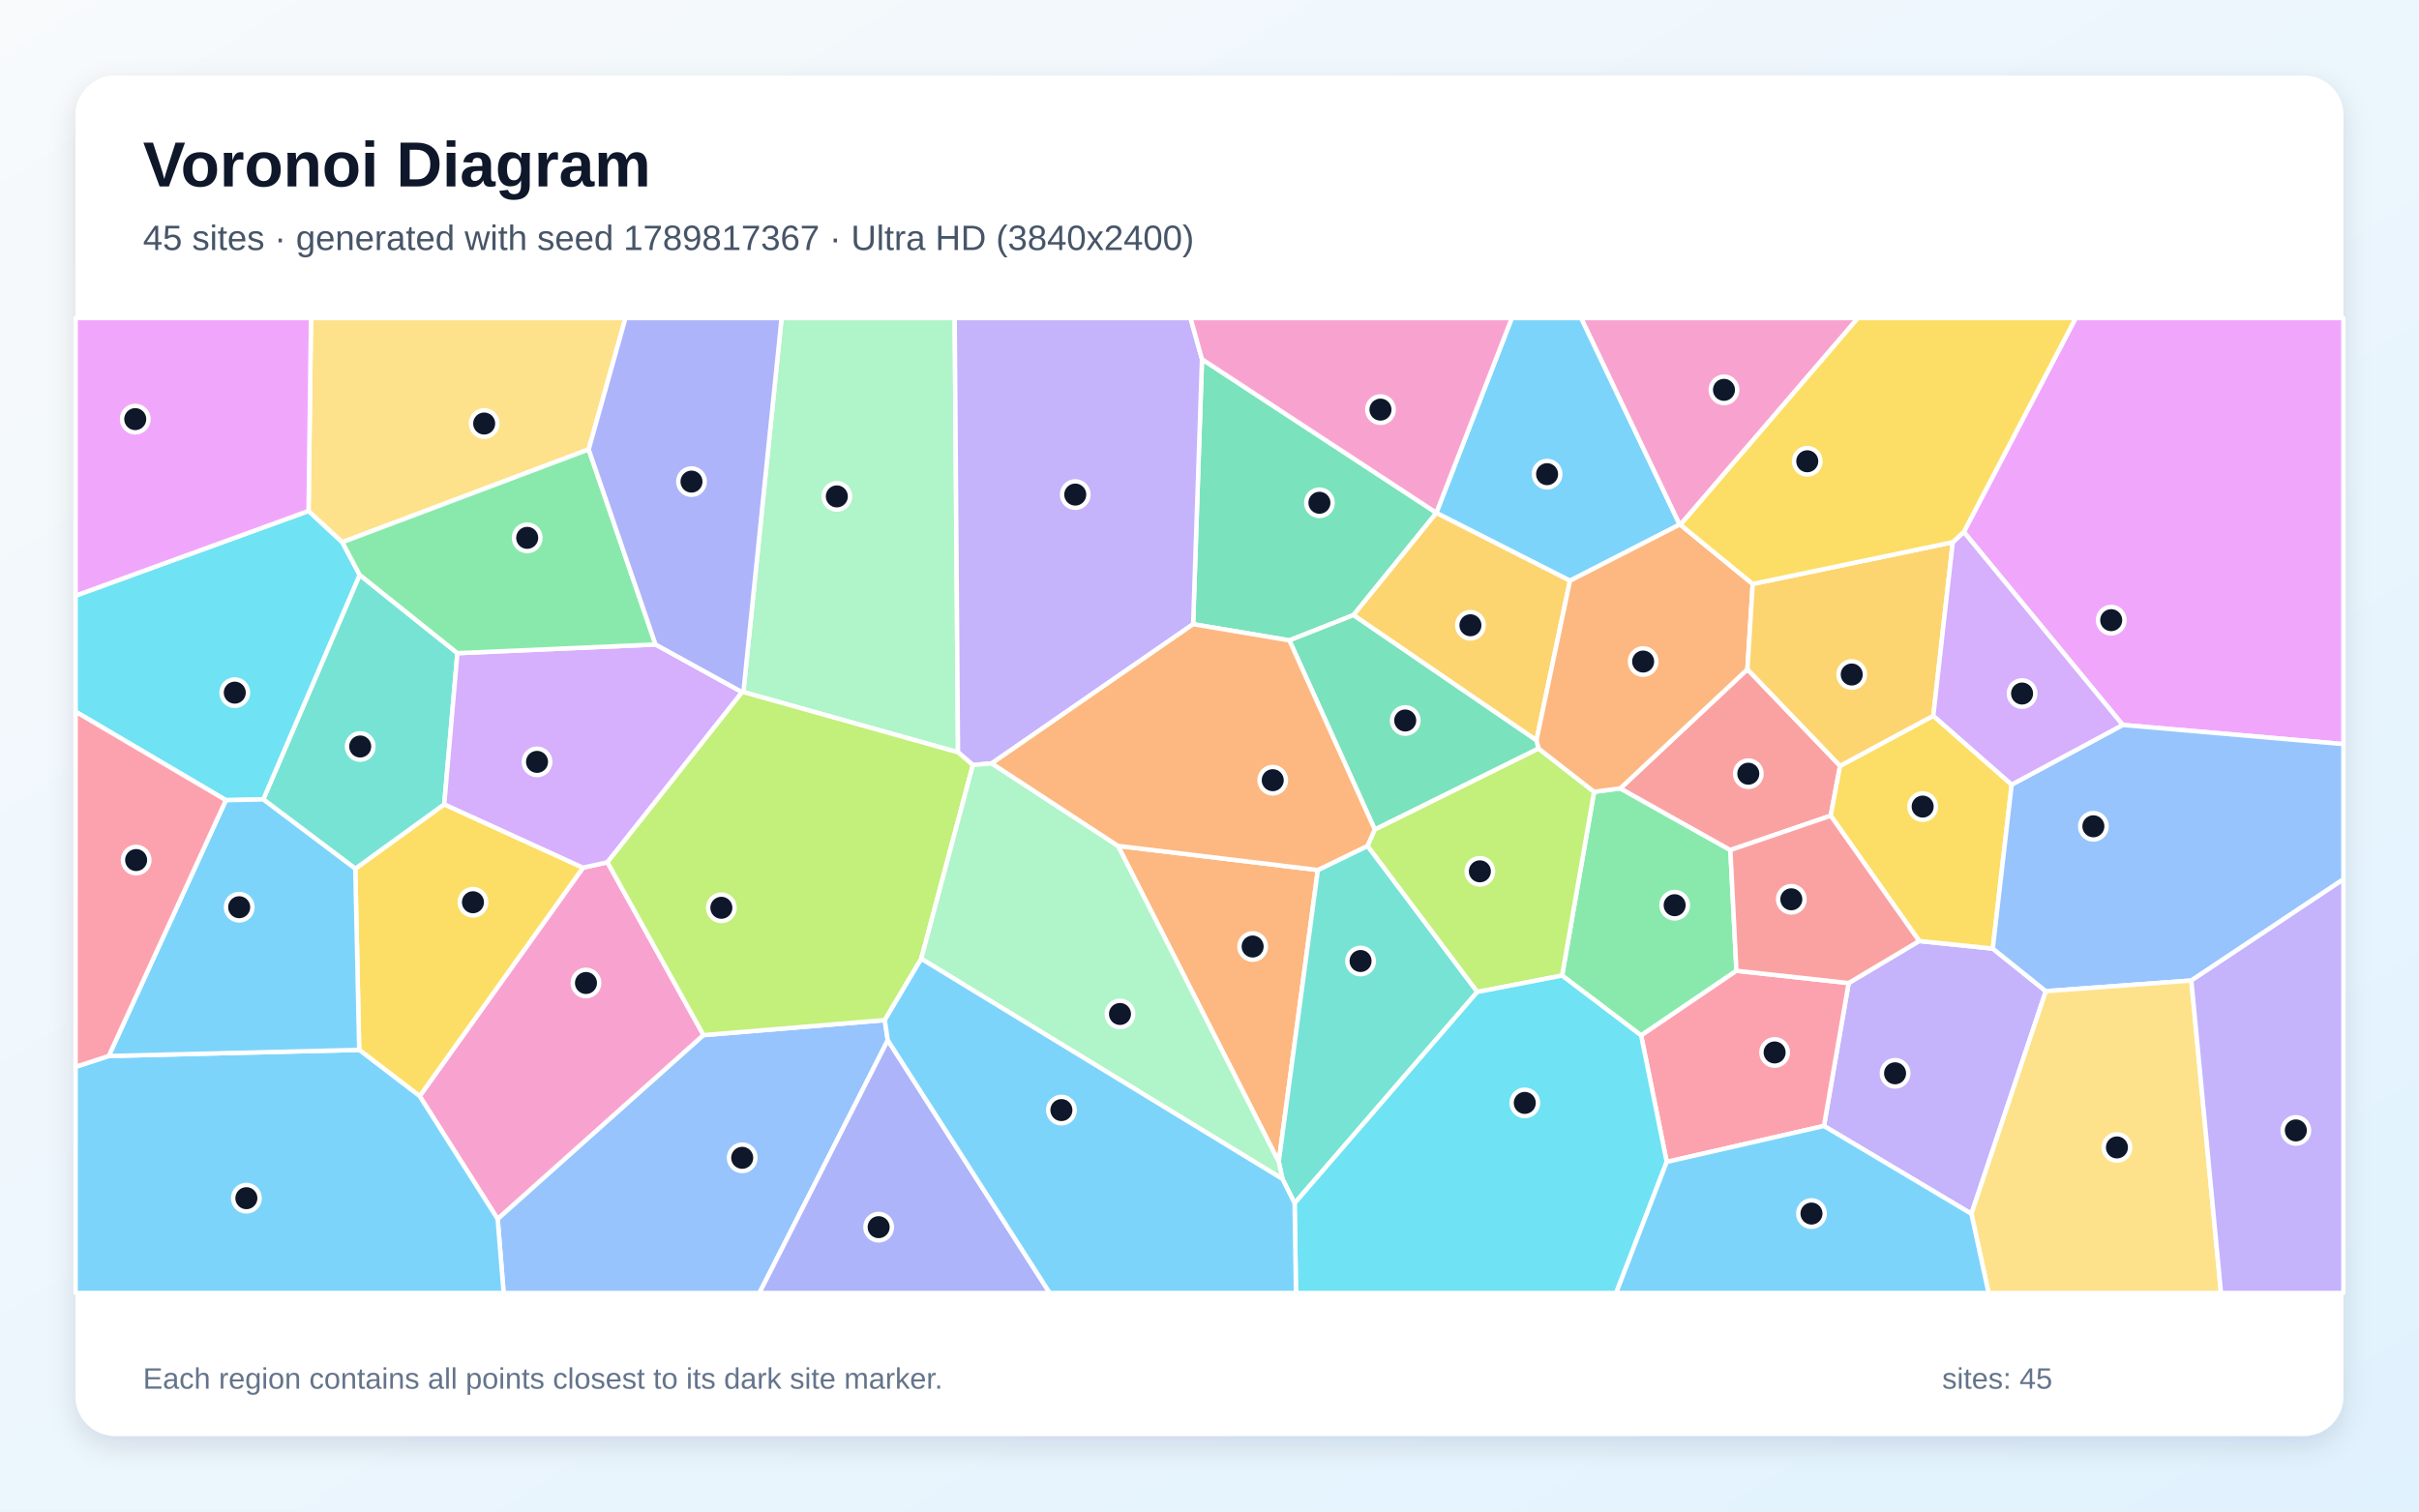
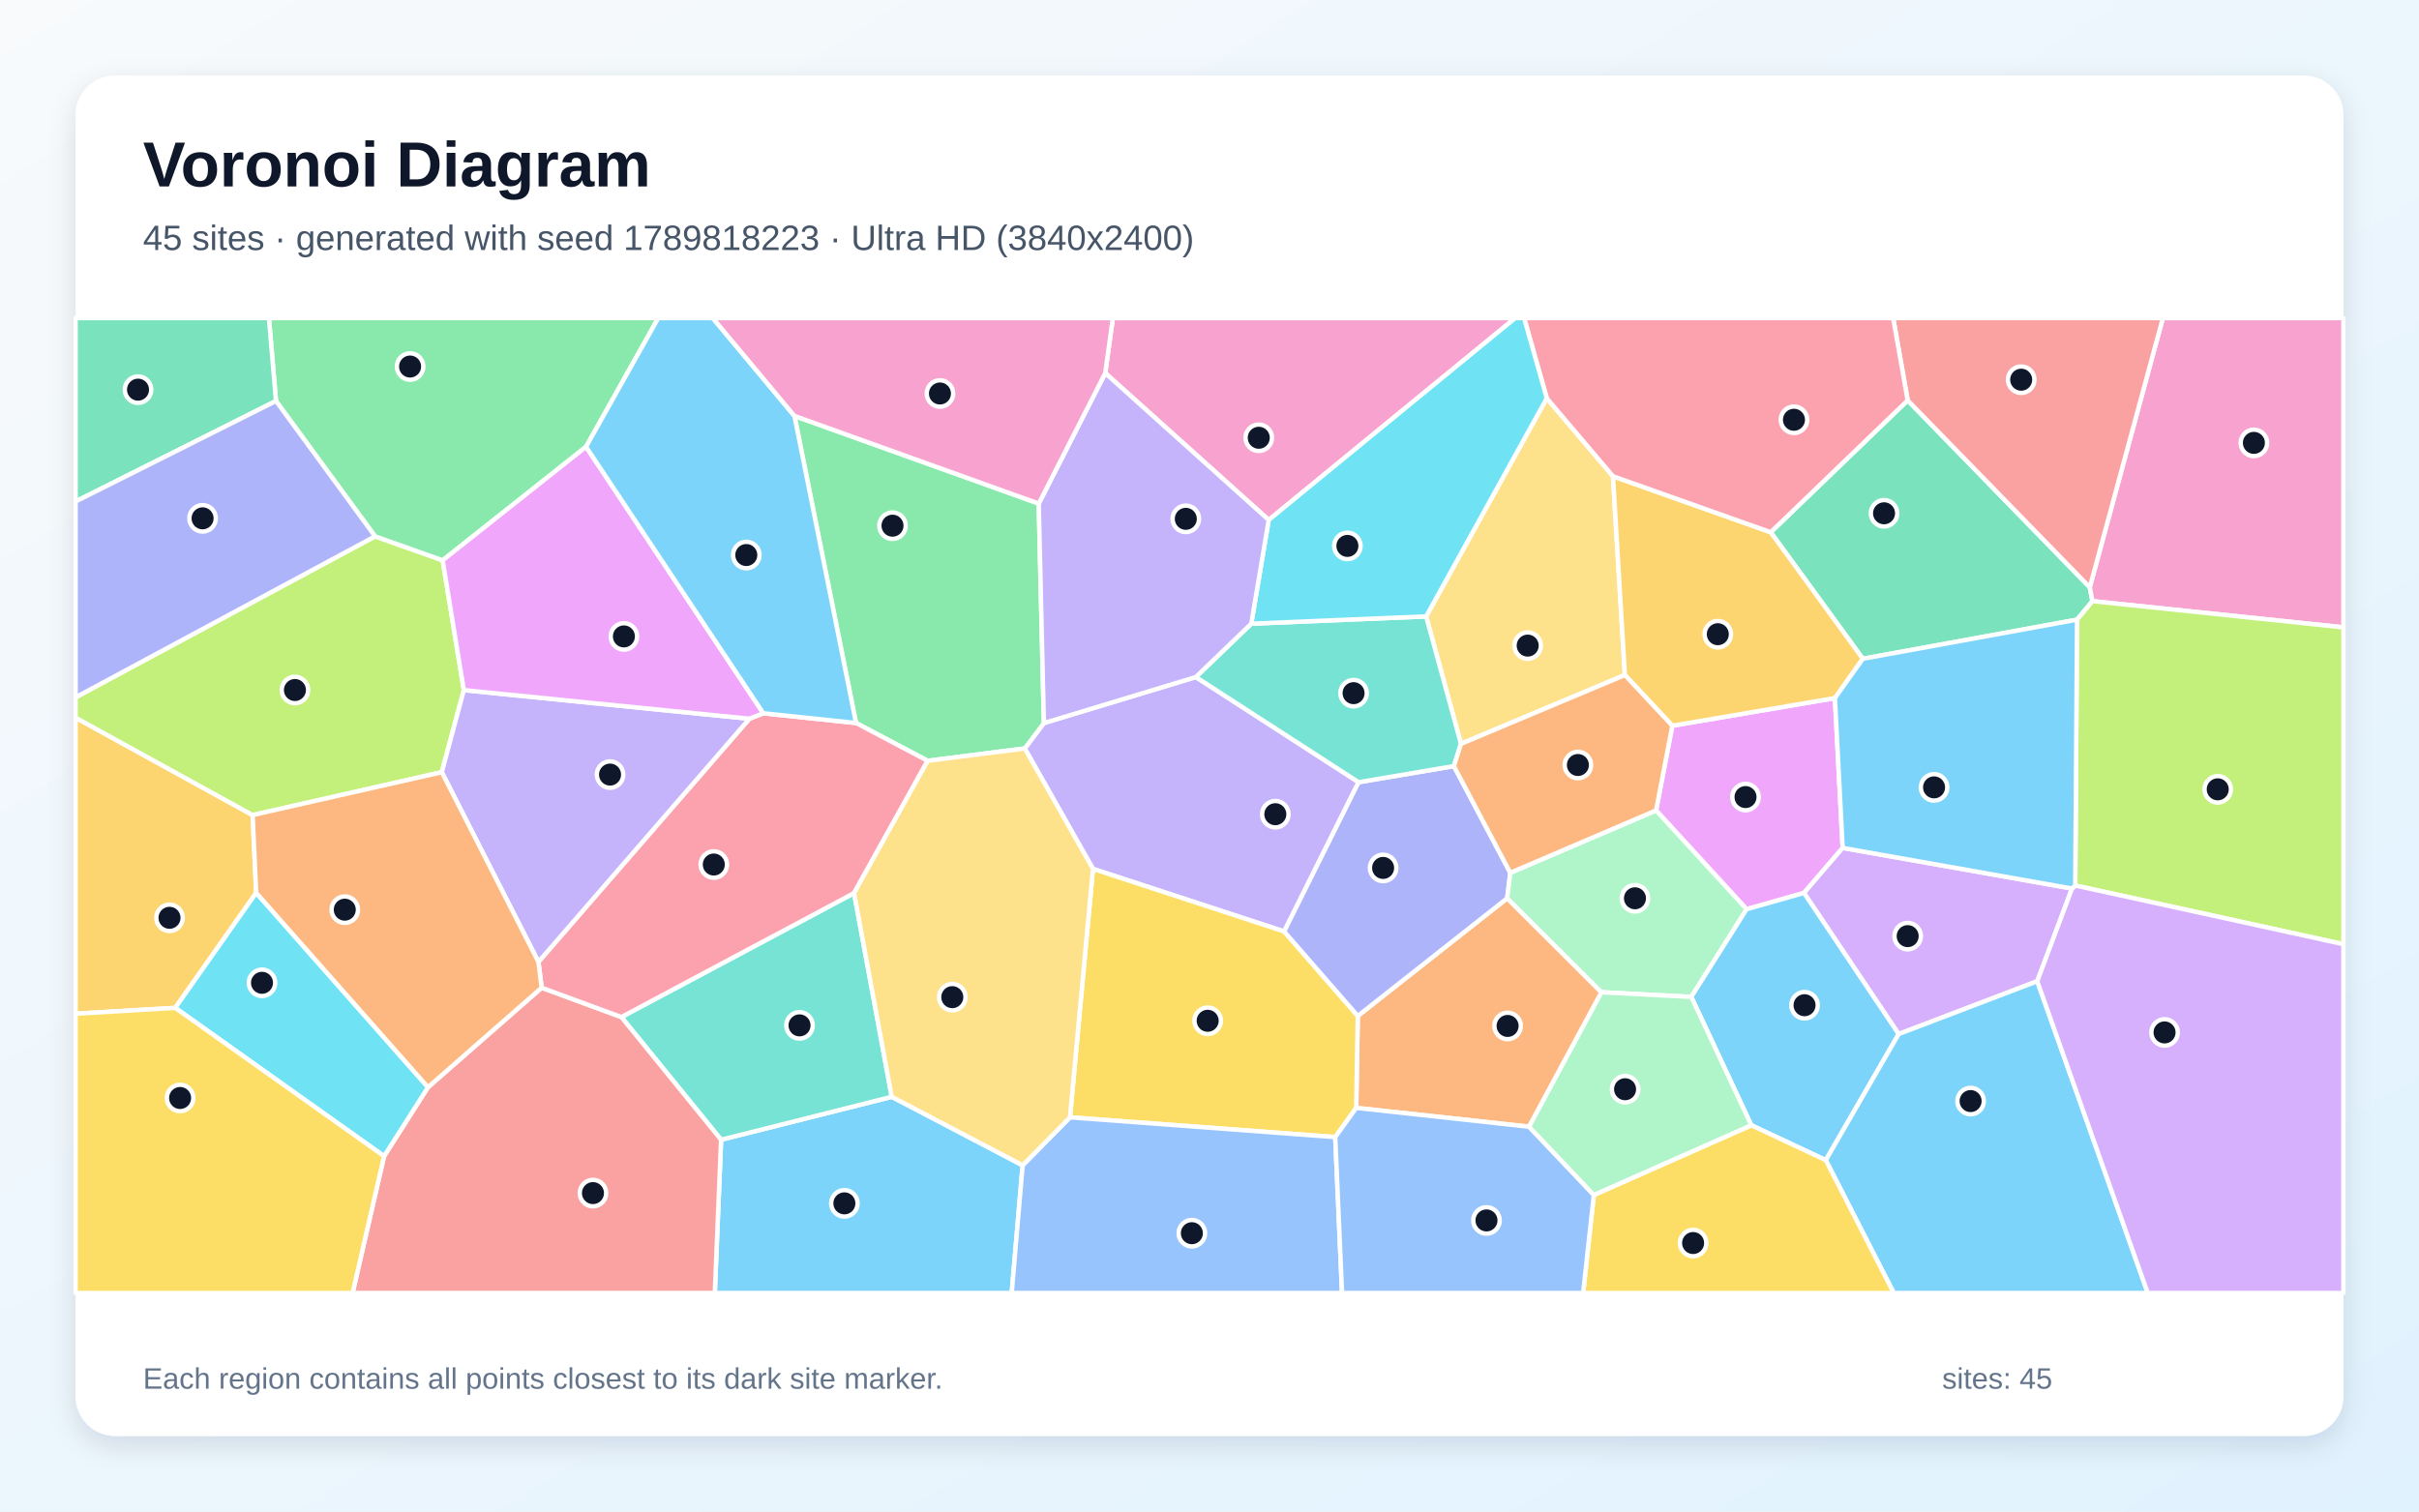
<svg xmlns="http://www.w3.org/2000/svg" width="3840" height="2400" viewBox="0 0 3840 2400" role="img" aria-labelledby="title description">
  <defs>
    <linearGradient id="background" x1="0" y1="0" x2="1" y2="1">
      <stop stop-color="#F8FAFC" />
      <stop offset="1" stop-color="#E0F2FE" />
    </linearGradient>
    <filter id="shadow" x="-5%" y="-5%" width="110%" height="110%">
      <feDropShadow dx="0" dy="15" stdDeviation="22" flood-color="#0F172A" flood-opacity=".12" />
    </filter>
  </defs>
  <rect width="3840" height="2400" fill="url(#background)" />
  <rect x="120" y="120" width="3600" height="2160" rx="63" fill="#FFFFFF" filter="url(#shadow)" />
  <g font-family="Arial, sans-serif">
    <text x="227" y="296" font-size="101" font-weight="700" fill="#0F172A">Voronoi Diagram</text>
-     <text x="227" y="397" font-size="56" fill="#475569">45 sites · generated with seed 1789817367 · Ultra HD (3840x2400)</text>
+     <text x="227" y="397" font-size="56" fill="#475569">45 sites · generated with seed 1789818223 · Ultra HD (3840x2400)</text>
  </g>
  <g stroke="#FFFFFF" stroke-width="7" stroke-linejoin="round">
-     <polygon points="2666.4,832.9 2492.2,922.1 2280.1,814.5 2280.1,814.2 2399.9,505.0 2510.1,505.0" fill="#38BDF8" fill-opacity="0.65" />
-     <polygon points="2895.4,1787.8 2934.6,1560.9 3046.6,1494.1 3163.4,1506.2 3247.6,1573.8 3129.5,1927.3" fill="#A78BFA" fill-opacity="0.65" />
-     <polygon points="666.2,1740.4 925.5,1377.7 964.3,1369.1 1116.8,1643.6 790.0,1935.6" fill="#F472B6" fill-opacity="0.65" />
-     <polygon points="1774.7,1343.1 2092.0,1381.4 2029.9,1844.8" fill="#FB923C" fill-opacity="0.65" />
-     <polygon points="570.2,1667.0 564.0,1379.3 705.2,1277.1 925.5,1377.7 666.2,1740.4" fill="#FACC15" fill-opacity="0.65" />
-     <polygon points="2756.5,1541.4 2605.2,1644.1 2479.7,1549.0 2530.5,1257.2 2572.1,1251.8 2746.8,1349.7" fill="#4ADE80" fill-opacity="0.65" />
-     <polygon points="726.1,1037.1 705.2,1277.1 564.0,1379.3 417.9,1269.3 570.9,912.8" fill="#2DD4BF" fill-opacity="0.65" />
-     <polygon points="790.0,1935.6 1116.8,1643.6 1404.5,1619.7 1409.3,1651.7 1205.5,2053.0 799.5,2053.0" fill="#60A5FA" fill-opacity="0.65" />
-     <polygon points="3369.7,1151.1 3117.4,844.6 3295.0,505.0 3720.0,505.0 3720.0,1181.5" fill="#E879F9" fill-opacity="0.65" />
-     <polygon points="2148.5,976.7 2046.8,1016.8 1894.0,991.1 1908.1,570.4 2280.1,814.2 2280.1,814.5" fill="#34D399" fill-opacity="0.65" />
-     <polygon points="2921.0,1216.0 2906.1,1295.2 2746.8,1349.7 2572.1,1251.8 2773.9,1062.7" fill="#F87171" fill-opacity="0.65" />
-     <polygon points="1409.3,1651.7 1666.4,2053.0 1205.5,2053.0" fill="#818CF8" fill-opacity="0.65" />
-     <polygon points="2439.0,1175.6 2148.5,976.7 2280.1,814.5 2492.2,922.1" fill="#FBBF24" fill-opacity="0.65" />
-     <polygon points="2345.0,1575.1 2170.7,1343.2 2182.3,1317.0 2442.2,1188.4 2530.5,1257.2 2479.7,1549.0" fill="#A3E635" fill-opacity="0.65" />
-     <polygon points="1040.6,1023.3 1178.1,1099.0 964.3,1369.1 925.5,1377.7 705.2,1277.1 726.1,1037.1" fill="#C084FC" fill-opacity="0.65" />
-     <polygon points="2645.8,1844.9 2605.2,1644.1 2756.5,1541.4 2934.6,1560.9 2895.4,1787.8" fill="#FB7185" fill-opacity="0.65" />
-     <polygon points="489.8,811.3 543.4,860.9 570.9,912.8 417.9,1269.3 358.6,1270.5 120.0,1130.0 120.0,945.8" fill="#22D3EE" fill-opacity="0.65" />
-     <polygon points="1520.8,1194.5 1180.1,1098.9 1240.7,505.0 1515.5,505.0" fill="#86EFAC" fill-opacity="0.65" />
-     <polygon points="934.5,713.6 543.4,860.9 489.8,811.3 493.7,505.0 992.9,505.0" fill="#FCD34D" fill-opacity="0.65" />
-     <polygon points="120.0,1693.9 172.6,1676.7 570.2,1667.0 666.2,1740.4 790.0,1935.6 799.5,2053.0 120.0,2053.0" fill="#38BDF8" fill-opacity="0.65" />
-     <polygon points="172.6,1676.7 358.6,1270.5 417.9,1269.3 564.0,1379.3 570.2,1667.0" fill="#38BDF8" fill-opacity="0.65" />
-     <polygon points="1908.1,570.4 1894.0,991.1 1574.3,1212.1 1544.4,1214.7 1520.8,1194.5 1515.5,505.0 1889.9,505.0" fill="#A78BFA" fill-opacity="0.65" />
-     <polygon points="2667.5,833.2 2666.4,832.9 2510.1,505.0 2949.4,505.0" fill="#F472B6" fill-opacity="0.65" />
-     <polygon points="2667.5,833.2 2782.3,927.2 2773.9,1062.7 2572.1,1251.8 2530.5,1257.2 2442.2,1188.4 2439.0,1175.6 2492.2,922.1 2666.4,832.9" fill="#FB923C" fill-opacity="0.65" />
-     <polygon points="2906.1,1295.2 2921.0,1216.0 3069.0,1136.5 3193.4,1245.8 3163.4,1506.2 3046.6,1494.1" fill="#FACC15" fill-opacity="0.65" />
-     <polygon points="934.5,713.6 1040.6,1023.3 726.1,1037.1 570.9,912.8 543.4,860.9" fill="#4ADE80" fill-opacity="0.65" />
-     <polygon points="2055.1,1910.5 2035.9,1872.0 2029.9,1844.8 2092.0,1381.4 2170.7,1343.2 2345.0,1575.1" fill="#2DD4BF" fill-opacity="0.65" />
-     <polygon points="3478.6,1556.9 3247.6,1573.8 3163.4,1506.2 3193.4,1245.8 3369.7,1151.1 3720.0,1181.5 3720.0,1396.2" fill="#60A5FA" fill-opacity="0.65" />
-     <polygon points="489.8,811.3 120.0,945.8 120.0,505.0 493.7,505.0" fill="#E879F9" fill-opacity="0.65" />
-     <polygon points="2439.0,1175.6 2442.2,1188.4 2182.3,1317.0 2046.8,1016.8 2148.5,976.7" fill="#34D399" fill-opacity="0.65" />
-     <polygon points="2756.5,1541.4 2746.8,1349.7 2906.1,1295.2 3046.6,1494.1 2934.6,1560.9" fill="#F87171" fill-opacity="0.65" />
-     <polygon points="1180.1,1098.9 1178.1,1099.0 1040.6,1023.3 934.5,713.6 992.9,505.0 1240.7,505.0" fill="#818CF8" fill-opacity="0.65" />
-     <polygon points="2782.3,927.2 3099.9,860.9 3069.0,1136.5 2921.0,1216.0 2773.9,1062.7" fill="#FBBF24" fill-opacity="0.65" />
-     <polygon points="1462.4,1522.3 1404.5,1619.7 1116.8,1643.6 964.3,1369.1 1178.1,1099.0 1180.1,1098.9 1520.8,1194.5 1544.4,1214.7" fill="#A3E635" fill-opacity="0.65" />
-     <polygon points="3193.4,1245.8 3069.0,1136.5 3099.9,860.9 3117.4,844.6 3369.7,1151.1" fill="#C084FC" fill-opacity="0.65" />
-     <polygon points="172.6,1676.7 120.0,1693.9 120.0,1130.0 358.6,1270.5" fill="#FB7185" fill-opacity="0.65" />
-     <polygon points="2055.1,1910.5 2345.0,1575.1 2479.7,1549.0 2605.2,1644.1 2645.8,1844.9 2565.5,2053.0 2057.3,2053.0" fill="#22D3EE" fill-opacity="0.65" />
-     <polygon points="1462.4,1522.3 1544.4,1214.7 1574.3,1212.1 1774.7,1343.1 2029.9,1844.8 2035.9,1872.0" fill="#86EFAC" fill-opacity="0.65" />
-     <polygon points="3129.5,1927.3 3247.6,1573.8 3478.6,1556.9 3525.7,2053.0 3156.7,2053.0" fill="#FCD34D" fill-opacity="0.65" />
-     <polygon points="1409.3,1651.7 1404.5,1619.7 1462.4,1522.3 2035.9,1872.0 2055.1,1910.5 2057.3,2053.0 1666.4,2053.0" fill="#38BDF8" fill-opacity="0.65" />
-     <polygon points="2645.8,1844.9 2895.4,1787.8 3129.5,1927.3 3156.7,2053.0 2565.5,2053.0" fill="#38BDF8" fill-opacity="0.65" />
-     <polygon points="3478.6,1556.9 3720.0,1396.2 3720.0,2053.0 3525.7,2053.0" fill="#A78BFA" fill-opacity="0.65" />
-     <polygon points="1908.1,570.4 1889.9,505.0 2399.9,505.0 2280.1,814.2" fill="#F472B6" fill-opacity="0.65" />
-     <polygon points="2182.3,1317.0 2170.7,1343.2 2092.0,1381.4 1774.7,1343.1 1574.3,1212.1 1894.0,991.1 2046.8,1016.8" fill="#FB923C" fill-opacity="0.65" />
-     <polygon points="3117.4,844.6 3099.9,860.9 2782.3,927.2 2667.5,833.2 2949.4,505.0 3295.0,505.0" fill="#FACC15" fill-opacity="0.65" />
+     <polygon points="1144.7,1809.7 1415.6,1741.5 1623.4,1850.3 1606.0,2053.0 1134.7,2053.0" fill="#38BDF8" fill-opacity="0.65" />
+     <polygon points="1898.3,1075.0 2156.7,1242.0 2038.5,1479.0 1735.0,1379.6 1626.7,1188.4 1657.1,1148.1" fill="#A78BFA" fill-opacity="0.65" />
+     <polygon points="2014.0,825.6 1754.5,592.4 1766.6,505.0 2405.3,505.0" fill="#F472B6" fill-opacity="0.65" />
+     <polygon points="2427.3,1789.0 2152.9,1759.1 2155.4,1613.1 2392.6,1426.2 2542.3,1575.5" fill="#FB923C" fill-opacity="0.65" />
+     <polygon points="2119.6,1805.5 1698.5,1774.1 1735.0,1379.6 2038.5,1479.0 2155.4,1613.1 2152.9,1759.1" fill="#FACC15" fill-opacity="0.65" />
+     <polygon points="1648.9,799.6 1657.1,1148.1 1626.7,1188.4 1472.6,1208.0 1358.9,1148.0 1261.1,660.4" fill="#4ADE80" fill-opacity="0.65" />
+     <polygon points="986.4,1614.9 1355.8,1418.0 1415.6,1741.5 1144.7,1809.7" fill="#2DD4BF" fill-opacity="0.65" />
+     <polygon points="1623.4,1850.3 1698.5,1774.1 2119.6,1805.5 2130.4,2053.0 1606.0,2053.0" fill="#60A5FA" fill-opacity="0.65" />
+     <polygon points="2925.1,1346.3 2863.7,1417.8 2772.6,1443.7 2628.9,1286.8 2654.7,1152.3 2912.8,1108.4" fill="#E879F9" fill-opacity="0.65" />
+     <polygon points="3028.3,635.7 3317.4,932.5 3321.6,954.5 3297.2,983.9 2957.1,1046.0 2810.9,845.1" fill="#34D399" fill-opacity="0.65" />
+     <polygon points="609.7,1835.8 679.4,1726.3 859.8,1568.3 986.4,1614.9 1144.7,1809.7 1134.7,2053.0 559.7,2053.0" fill="#F87171" fill-opacity="0.65" />
+     <polygon points="2307.9,1216.4 2397.5,1385.8 2392.6,1426.2 2155.4,1613.1 2038.5,1479.0 2156.7,1242.0" fill="#818CF8" fill-opacity="0.65" />
+     <polygon points="406.7,1417.6 278.2,1600.3 120.0,1609.6 120.0,1139.5 401.0,1294.2" fill="#FBBF24" fill-opacity="0.65" />
+     <polygon points="595.4,851.6 702.7,889.7 736.3,1095.8 701.3,1226.1 401.0,1294.2 120.0,1139.5 120.0,1107.2" fill="#A3E635" fill-opacity="0.65" />
+     <polygon points="3289.2,1410.8 3234.0,1558.0 3014.0,1641.9 2863.7,1417.8 2925.1,1346.3" fill="#C084FC" fill-opacity="0.65" />
+     <polygon points="859.8,1568.3 854.7,1527.3 1189.6,1141.2 1211.7,1132.5 1358.9,1148.0 1472.6,1208.0 1355.8,1418.0 986.4,1614.9" fill="#FB7185" fill-opacity="0.65" />
+     <polygon points="278.2,1600.3 406.7,1417.6 679.4,1726.3 609.7,1835.8" fill="#22D3EE" fill-opacity="0.65" />
+     <polygon points="2684.8,1582.9 2542.3,1575.5 2392.6,1426.2 2397.5,1385.8 2628.9,1286.8 2772.6,1443.7" fill="#86EFAC" fill-opacity="0.65" />
+     <polygon points="2455.4,632.3 2560.5,756.2 2579.4,1071.8 2319.2,1181.1 2263.9,978.7" fill="#FCD34D" fill-opacity="0.65" />
+     <polygon points="2780.1,1786.7 2684.8,1582.9 2772.6,1443.7 2863.7,1417.8 3014.0,1641.9 2898.3,1842.1" fill="#38BDF8" fill-opacity="0.65" />
+     <polygon points="2898.3,1842.1 3014.0,1641.9 3234.0,1558.0 3409.4,2053.0 3006.2,2053.0" fill="#38BDF8" fill-opacity="0.65" />
+     <polygon points="1189.6,1141.2 854.7,1527.3 701.3,1226.1 736.3,1095.8" fill="#A78BFA" fill-opacity="0.65" />
+     <polygon points="3321.6,954.5 3317.4,932.5 3433.4,505.0 3720.0,505.0 3720.0,996.1" fill="#F472B6" fill-opacity="0.65" />
+     <polygon points="406.7,1417.6 401.0,1294.2 701.3,1226.1 854.7,1527.3 859.8,1568.3 679.4,1726.3" fill="#FB923C" fill-opacity="0.65" />
+     <polygon points="2530.1,1897.4 2780.1,1786.7 2898.3,1842.1 3006.2,2053.0 2513.1,2053.0" fill="#FACC15" fill-opacity="0.65" />
+     <polygon points="930.3,709.4 702.7,889.7 595.4,851.6 438.1,636.7 426.9,505.0 1044.9,505.0" fill="#4ADE80" fill-opacity="0.65" />
+     <polygon points="1986.3,990.3 2263.9,978.7 2319.2,1181.1 2307.9,1216.4 2156.7,1242.0 1898.3,1075.0" fill="#2DD4BF" fill-opacity="0.65" />
+     <polygon points="2119.6,1805.5 2152.9,1759.1 2427.3,1789.0 2530.1,1897.4 2513.1,2053.0 2130.4,2053.0" fill="#60A5FA" fill-opacity="0.65" />
+     <polygon points="930.3,709.4 1211.7,1132.5 1189.6,1141.2 736.3,1095.8 702.7,889.7" fill="#E879F9" fill-opacity="0.65" />
+     <polygon points="438.1,636.7 120.0,796.3 120.0,505.0 426.9,505.0" fill="#34D399" fill-opacity="0.65" />
+     <polygon points="3317.4,932.5 3028.3,635.7 3005.3,505.0 3433.4,505.0" fill="#F87171" fill-opacity="0.65" />
+     <polygon points="438.1,636.7 595.4,851.6 120.0,1107.2 120.0,796.3" fill="#818CF8" fill-opacity="0.65" />
+     <polygon points="2810.9,845.1 2957.1,1046.0 2912.8,1108.4 2654.7,1152.3 2579.4,1071.8 2560.5,756.2" fill="#FBBF24" fill-opacity="0.65" />
+     <polygon points="3294.3,1406.0 3297.2,983.9 3321.6,954.5 3720.0,996.1 3720.0,1499.2" fill="#A3E635" fill-opacity="0.65" />
+     <polygon points="3234.0,1558.0 3289.2,1410.8 3294.3,1406.0 3720.0,1499.2 3720.0,2053.0 3409.4,2053.0" fill="#C084FC" fill-opacity="0.65" />
+     <polygon points="3028.3,635.7 2810.9,845.1 2560.5,756.2 2455.4,632.3 2419.4,505.0 3005.3,505.0" fill="#FB7185" fill-opacity="0.65" />
+     <polygon points="2455.4,632.3 2263.9,978.7 1986.3,990.3 2014.0,825.6 2405.3,505.0 2419.4,505.0" fill="#22D3EE" fill-opacity="0.65" />
+     <polygon points="2530.1,1897.4 2427.3,1789.0 2542.3,1575.5 2684.8,1582.9 2780.1,1786.7" fill="#86EFAC" fill-opacity="0.65" />
+     <polygon points="1698.5,1774.1 1623.4,1850.3 1415.6,1741.5 1355.8,1418.0 1472.6,1208.0 1626.7,1188.4 1735.0,1379.6" fill="#FCD34D" fill-opacity="0.65" />
+     <polygon points="3294.3,1406.0 3289.2,1410.8 2925.1,1346.3 2912.8,1108.4 2957.1,1046.0 3297.2,983.9" fill="#38BDF8" fill-opacity="0.65" />
+     <polygon points="1261.1,660.4 1358.9,1148.0 1211.7,1132.5 930.3,709.4 1044.9,505.0 1131.5,505.0" fill="#38BDF8" fill-opacity="0.65" />
+     <polygon points="1754.5,592.4 2014.0,825.6 1986.3,990.3 1898.3,1075.0 1657.1,1148.1 1648.9,799.6" fill="#A78BFA" fill-opacity="0.65" />
+     <polygon points="1754.5,592.4 1648.9,799.6 1261.1,660.4 1131.5,505.0 1766.6,505.0" fill="#F472B6" fill-opacity="0.65" />
+     <polygon points="2319.2,1181.1 2579.4,1071.8 2654.7,1152.3 2628.9,1286.8 2397.5,1385.8 2307.9,1216.4" fill="#FB923C" fill-opacity="0.65" />
+     <polygon points="120.0,1609.6 278.2,1600.3 609.7,1835.8 559.7,2053.0 120.0,2053.0" fill="#FACC15" fill-opacity="0.65" />
  </g>
  <g>
-     <circle cx="2455.9" cy="752.9" r="21" fill="#0F172A" stroke="#FFFFFF" stroke-width="7" />
-     <circle cx="3008.3" cy="1704.2" r="21" fill="#0F172A" stroke="#FFFFFF" stroke-width="7" />
-     <circle cx="930.2" cy="1560.8" r="21" fill="#0F172A" stroke="#FFFFFF" stroke-width="7" />
-     <circle cx="1988.5" cy="1502.9" r="21" fill="#0F172A" stroke="#FFFFFF" stroke-width="7" />
-     <circle cx="750.8" cy="1432.6" r="21" fill="#0F172A" stroke="#FFFFFF" stroke-width="7" />
-     <circle cx="2658.4" cy="1437.3" r="21" fill="#0F172A" stroke="#FFFFFF" stroke-width="7" />
-     <circle cx="571.8" cy="1185.3" r="21" fill="#0F172A" stroke="#FFFFFF" stroke-width="7" />
-     <circle cx="1178.2" cy="1838.4" r="21" fill="#0F172A" stroke="#FFFFFF" stroke-width="7" />
-     <circle cx="3351.4" cy="984.7" r="21" fill="#0F172A" stroke="#FFFFFF" stroke-width="7" />
-     <circle cx="2094.5" cy="798.3" r="21" fill="#0F172A" stroke="#FFFFFF" stroke-width="7" />
-     <circle cx="2775.3" cy="1228.5" r="21" fill="#0F172A" stroke="#FFFFFF" stroke-width="7" />
-     <circle cx="1394.8" cy="1948.5" r="21" fill="#0F172A" stroke="#FFFFFF" stroke-width="7" />
-     <circle cx="2334.2" cy="992.8" r="21" fill="#0F172A" stroke="#FFFFFF" stroke-width="7" />
-     <circle cx="2349.2" cy="1383.5" r="21" fill="#0F172A" stroke="#FFFFFF" stroke-width="7" />
-     <circle cx="852.5" cy="1209.7" r="21" fill="#0F172A" stroke="#FFFFFF" stroke-width="7" />
-     <circle cx="2817.1" cy="1671.1" r="21" fill="#0F172A" stroke="#FFFFFF" stroke-width="7" />
-     <circle cx="372.7" cy="1099.8" r="21" fill="#0F172A" stroke="#FFFFFF" stroke-width="7" />
-     <circle cx="1328.4" cy="788.2" r="21" fill="#0F172A" stroke="#FFFFFF" stroke-width="7" />
-     <circle cx="768.6" cy="672.5" r="21" fill="#0F172A" stroke="#FFFFFF" stroke-width="7" />
-     <circle cx="391.1" cy="1902.5" r="21" fill="#0F172A" stroke="#FFFFFF" stroke-width="7" />
-     <circle cx="379.7" cy="1440.5" r="21" fill="#0F172A" stroke="#FFFFFF" stroke-width="7" />
-     <circle cx="1706.9" cy="785.3" r="21" fill="#0F172A" stroke="#FFFFFF" stroke-width="7" />
-     <circle cx="2736.7" cy="619.0" r="21" fill="#0F172A" stroke="#FFFFFF" stroke-width="7" />
-     <circle cx="2608.4" cy="1050.4" r="21" fill="#0F172A" stroke="#FFFFFF" stroke-width="7" />
-     <circle cx="3052.1" cy="1280.7" r="21" fill="#0F172A" stroke="#FFFFFF" stroke-width="7" />
-     <circle cx="836.9" cy="854.0" r="21" fill="#0F172A" stroke="#FFFFFF" stroke-width="7" />
-     <circle cx="2159.8" cy="1525.9" r="21" fill="#0F172A" stroke="#FFFFFF" stroke-width="7" />
-     <circle cx="3323.1" cy="1312.0" r="21" fill="#0F172A" stroke="#FFFFFF" stroke-width="7" />
-     <circle cx="214.7" cy="665.5" r="21" fill="#0F172A" stroke="#FFFFFF" stroke-width="7" />
-     <circle cx="2230.7" cy="1144.0" r="21" fill="#0F172A" stroke="#FFFFFF" stroke-width="7" />
-     <circle cx="2843.6" cy="1427.9" r="21" fill="#0F172A" stroke="#FFFFFF" stroke-width="7" />
-     <circle cx="1097.7" cy="764.7" r="21" fill="#0F172A" stroke="#FFFFFF" stroke-width="7" />
-     <circle cx="2939.5" cy="1071.0" r="21" fill="#0F172A" stroke="#FFFFFF" stroke-width="7" />
-     <circle cx="1145.1" cy="1441.4" r="21" fill="#0F172A" stroke="#FFFFFF" stroke-width="7" />
-     <circle cx="3209.9" cy="1101.2" r="21" fill="#0F172A" stroke="#FFFFFF" stroke-width="7" />
-     <circle cx="216.1" cy="1365.6" r="21" fill="#0F172A" stroke="#FFFFFF" stroke-width="7" />
-     <circle cx="2420.5" cy="1751.2" r="21" fill="#0F172A" stroke="#FFFFFF" stroke-width="7" />
-     <circle cx="1777.9" cy="1610.0" r="21" fill="#0F172A" stroke="#FFFFFF" stroke-width="7" />
-     <circle cx="3360.5" cy="1821.9" r="21" fill="#0F172A" stroke="#FFFFFF" stroke-width="7" />
-     <circle cx="1684.9" cy="1762.6" r="21" fill="#0F172A" stroke="#FFFFFF" stroke-width="7" />
-     <circle cx="2875.6" cy="1926.9" r="21" fill="#0F172A" stroke="#FFFFFF" stroke-width="7" />
-     <circle cx="3644.5" cy="1794.9" r="21" fill="#0F172A" stroke="#FFFFFF" stroke-width="7" />
-     <circle cx="2191.4" cy="650.4" r="21" fill="#0F172A" stroke="#FFFFFF" stroke-width="7" />
-     <circle cx="2020.4" cy="1238.8" r="21" fill="#0F172A" stroke="#FFFFFF" stroke-width="7" />
-     <circle cx="2868.9" cy="732.4" r="21" fill="#0F172A" stroke="#FFFFFF" stroke-width="7" />
+     <circle cx="1340.4" cy="1910.7" r="21" fill="#0F172A" stroke="#FFFFFF" stroke-width="7" />
+     <circle cx="2024.5" cy="1292.8" r="21" fill="#0F172A" stroke="#FFFFFF" stroke-width="7" />
+     <circle cx="1998.2" cy="695.1" r="21" fill="#0F172A" stroke="#FFFFFF" stroke-width="7" />
+     <circle cx="2393.2" cy="1629.0" r="21" fill="#0F172A" stroke="#FFFFFF" stroke-width="7" />
+     <circle cx="1917.1" cy="1620.8" r="21" fill="#0F172A" stroke="#FFFFFF" stroke-width="7" />
+     <circle cx="1416.8" cy="834.7" r="21" fill="#0F172A" stroke="#FFFFFF" stroke-width="7" />
+     <circle cx="1269.2" cy="1628.1" r="21" fill="#0F172A" stroke="#FFFFFF" stroke-width="7" />
+     <circle cx="1892.0" cy="1958.1" r="21" fill="#0F172A" stroke="#FFFFFF" stroke-width="7" />
+     <circle cx="2770.9" cy="1265.6" r="21" fill="#0F172A" stroke="#FFFFFF" stroke-width="7" />
+     <circle cx="2990.8" cy="815.0" r="21" fill="#0F172A" stroke="#FFFFFF" stroke-width="7" />
+     <circle cx="941.3" cy="1894.4" r="21" fill="#0F172A" stroke="#FFFFFF" stroke-width="7" />
+     <circle cx="2195.6" cy="1378.1" r="21" fill="#0F172A" stroke="#FFFFFF" stroke-width="7" />
+     <circle cx="269.1" cy="1457.3" r="21" fill="#0F172A" stroke="#FFFFFF" stroke-width="7" />
+     <circle cx="468.2" cy="1095.6" r="21" fill="#0F172A" stroke="#FFFFFF" stroke-width="7" />
+     <circle cx="3028.3" cy="1486.4" r="21" fill="#0F172A" stroke="#FFFFFF" stroke-width="7" />
+     <circle cx="1133.1" cy="1372.7" r="21" fill="#0F172A" stroke="#FFFFFF" stroke-width="7" />
+     <circle cx="415.9" cy="1560.5" r="21" fill="#0F172A" stroke="#FFFFFF" stroke-width="7" />
+     <circle cx="2595.4" cy="1426.3" r="21" fill="#0F172A" stroke="#FFFFFF" stroke-width="7" />
+     <circle cx="2425.1" cy="1025.1" r="21" fill="#0F172A" stroke="#FFFFFF" stroke-width="7" />
+     <circle cx="2864.6" cy="1596.1" r="21" fill="#0F172A" stroke="#FFFFFF" stroke-width="7" />
+     <circle cx="3128.2" cy="1748.3" r="21" fill="#0F172A" stroke="#FFFFFF" stroke-width="7" />
+     <circle cx="968.4" cy="1229.9" r="21" fill="#0F172A" stroke="#FFFFFF" stroke-width="7" />
+     <circle cx="3577.9" cy="703.2" r="21" fill="#0F172A" stroke="#FFFFFF" stroke-width="7" />
+     <circle cx="547.3" cy="1444.4" r="21" fill="#0F172A" stroke="#FFFFFF" stroke-width="7" />
+     <circle cx="2687.7" cy="1973.7" r="21" fill="#0F172A" stroke="#FFFFFF" stroke-width="7" />
+     <circle cx="651.0" cy="582.0" r="21" fill="#0F172A" stroke="#FFFFFF" stroke-width="7" />
+     <circle cx="2148.7" cy="1100.6" r="21" fill="#0F172A" stroke="#FFFFFF" stroke-width="7" />
+     <circle cx="2359.7" cy="1937.8" r="21" fill="#0F172A" stroke="#FFFFFF" stroke-width="7" />
+     <circle cx="990.4" cy="1010.5" r="21" fill="#0F172A" stroke="#FFFFFF" stroke-width="7" />
+     <circle cx="219.1" cy="618.7" r="21" fill="#0F172A" stroke="#FFFFFF" stroke-width="7" />
+     <circle cx="3208.5" cy="602.9" r="21" fill="#0F172A" stroke="#FFFFFF" stroke-width="7" />
+     <circle cx="321.6" cy="823.0" r="21" fill="#0F172A" stroke="#FFFFFF" stroke-width="7" />
+     <circle cx="2726.9" cy="1007.0" r="21" fill="#0F172A" stroke="#FFFFFF" stroke-width="7" />
+     <circle cx="3520.5" cy="1253.3" r="21" fill="#0F172A" stroke="#FFFFFF" stroke-width="7" />
+     <circle cx="3436.1" cy="1639.3" r="21" fill="#0F172A" stroke="#FFFFFF" stroke-width="7" />
+     <circle cx="2847.8" cy="666.5" r="21" fill="#0F172A" stroke="#FFFFFF" stroke-width="7" />
+     <circle cx="2138.9" cy="866.8" r="21" fill="#0F172A" stroke="#FFFFFF" stroke-width="7" />
+     <circle cx="2579.7" cy="1729.5" r="21" fill="#0F172A" stroke="#FFFFFF" stroke-width="7" />
+     <circle cx="1511.7" cy="1583.3" r="21" fill="#0F172A" stroke="#FFFFFF" stroke-width="7" />
+     <circle cx="3070.2" cy="1250.2" r="21" fill="#0F172A" stroke="#FFFFFF" stroke-width="7" />
+     <circle cx="1184.7" cy="881.3" r="21" fill="#0F172A" stroke="#FFFFFF" stroke-width="7" />
+     <circle cx="1882.4" cy="823.8" r="21" fill="#0F172A" stroke="#FFFFFF" stroke-width="7" />
+     <circle cx="1492.1" cy="624.8" r="21" fill="#0F172A" stroke="#FFFFFF" stroke-width="7" />
+     <circle cx="2504.8" cy="1214.7" r="21" fill="#0F172A" stroke="#FFFFFF" stroke-width="7" />
+     <circle cx="285.9" cy="1743.4" r="21" fill="#0F172A" stroke="#FFFFFF" stroke-width="7" />
  </g>
  <g font-family="Arial, sans-serif" font-size="47" fill="#64748B">
    <text x="227" y="2205">Each region contains all points closest to its dark site marker.</text>
    <text x="3083" y="2205">sites: 45</text>
  </g>
</svg>
